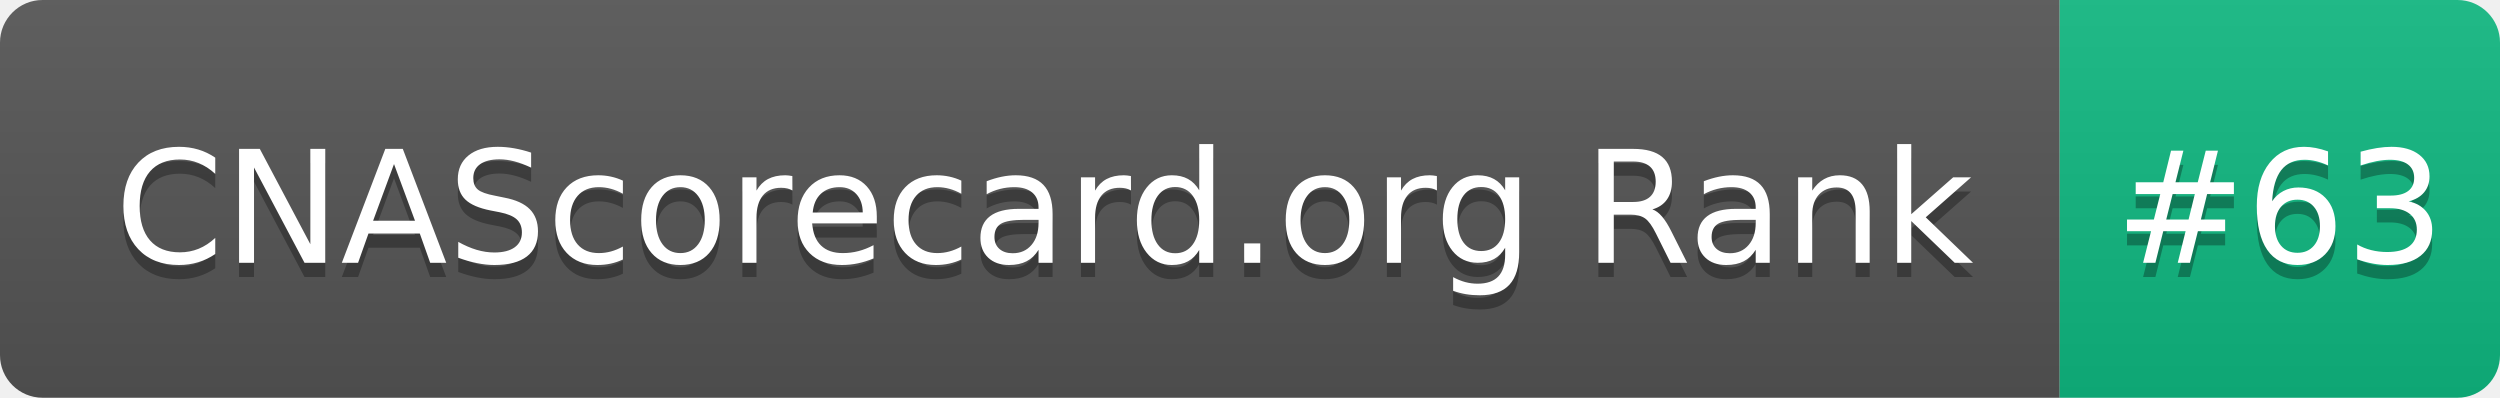
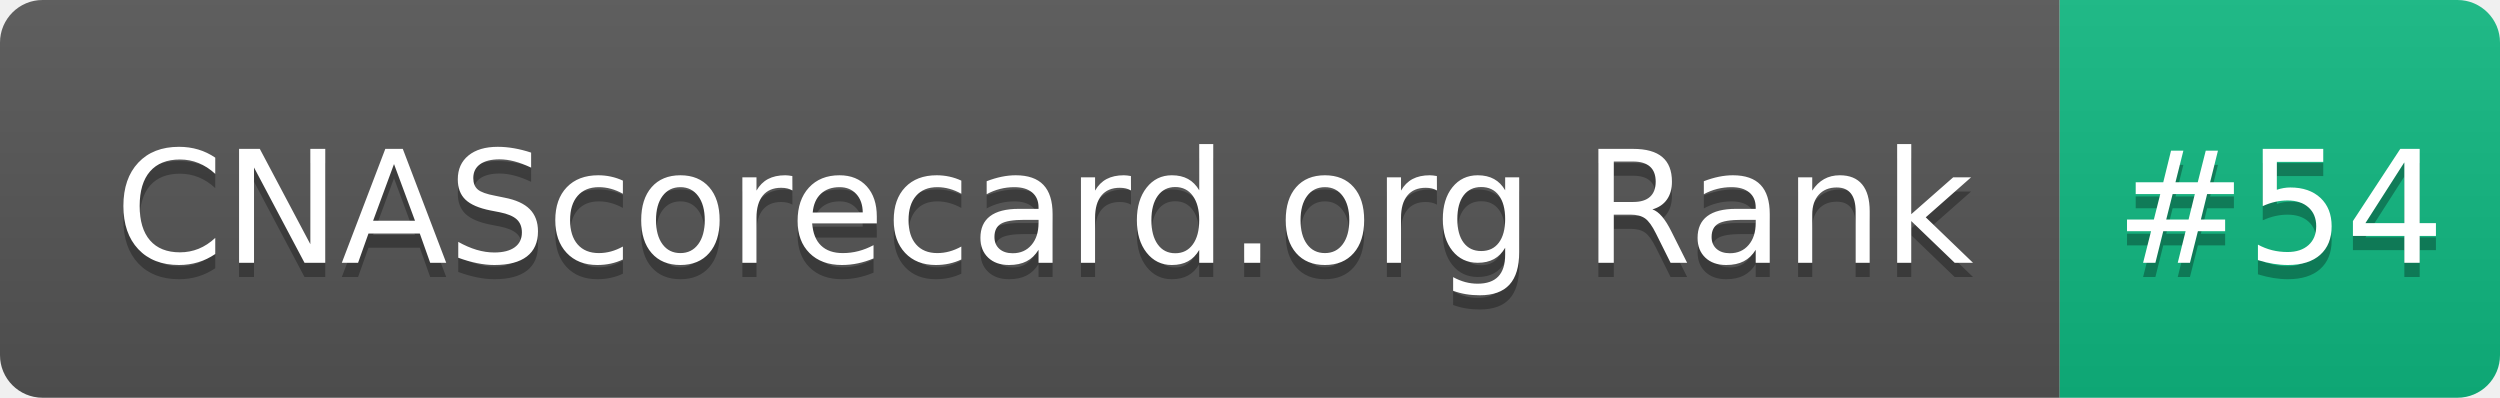
- <svg xmlns="http://www.w3.org/2000/svg" width="176" height="28" role="img" aria-label="CNAScorecard.org Rank: #63">
+ <svg xmlns="http://www.w3.org/2000/svg" width="176" height="28" role="img" aria-label="CNAScorecard.org Rank: #54">
  <linearGradient id="s" x2="0" y2="100%">
    <stop offset="0" stop-color="#bbb" stop-opacity=".1" />
    <stop offset="1" stop-opacity=".1" />
  </linearGradient>
  <clipPath id="r">
    <rect width="176" height="28" rx="3" fill="#fff" />
  </clipPath>
  <g clip-path="url(#r)">
    <rect width="145" height="28" fill="#555" />
    <rect x="145" width="31" height="28" fill="#10B981" />
    <rect width="176" height="28" fill="url(#s)" />
  </g>
  <g fill="#fff" text-anchor="middle" font-family="Verdana,Geneva,DejaVu Sans,sans-serif" text-rendering="geometricPrecision" font-size="110">
    <text aria-hidden="true" x="735" y="195" fill="#010101" fill-opacity=".3" transform="scale(.1)" textLength="1350">CNAScorecard.org Rank</text>
    <text x="735" y="185" transform="scale(.1)" fill="#fff" textLength="1350">CNAScorecard.org Rank</text>
-     <text aria-hidden="true" x="1605" y="195" fill="#010101" fill-opacity=".3" transform="scale(.1)" textLength="210">#63</text>
-     <text x="1605" y="185" transform="scale(.1)" fill="#fff" textLength="210">#63</text>
+     <text aria-hidden="true" x="1605" y="195" fill="#010101" fill-opacity=".3" transform="scale(.1)" textLength="210">#54</text>
+     <text x="1605" y="185" transform="scale(.1)" fill="#fff" textLength="210">#54</text>
  </g>
</svg>
